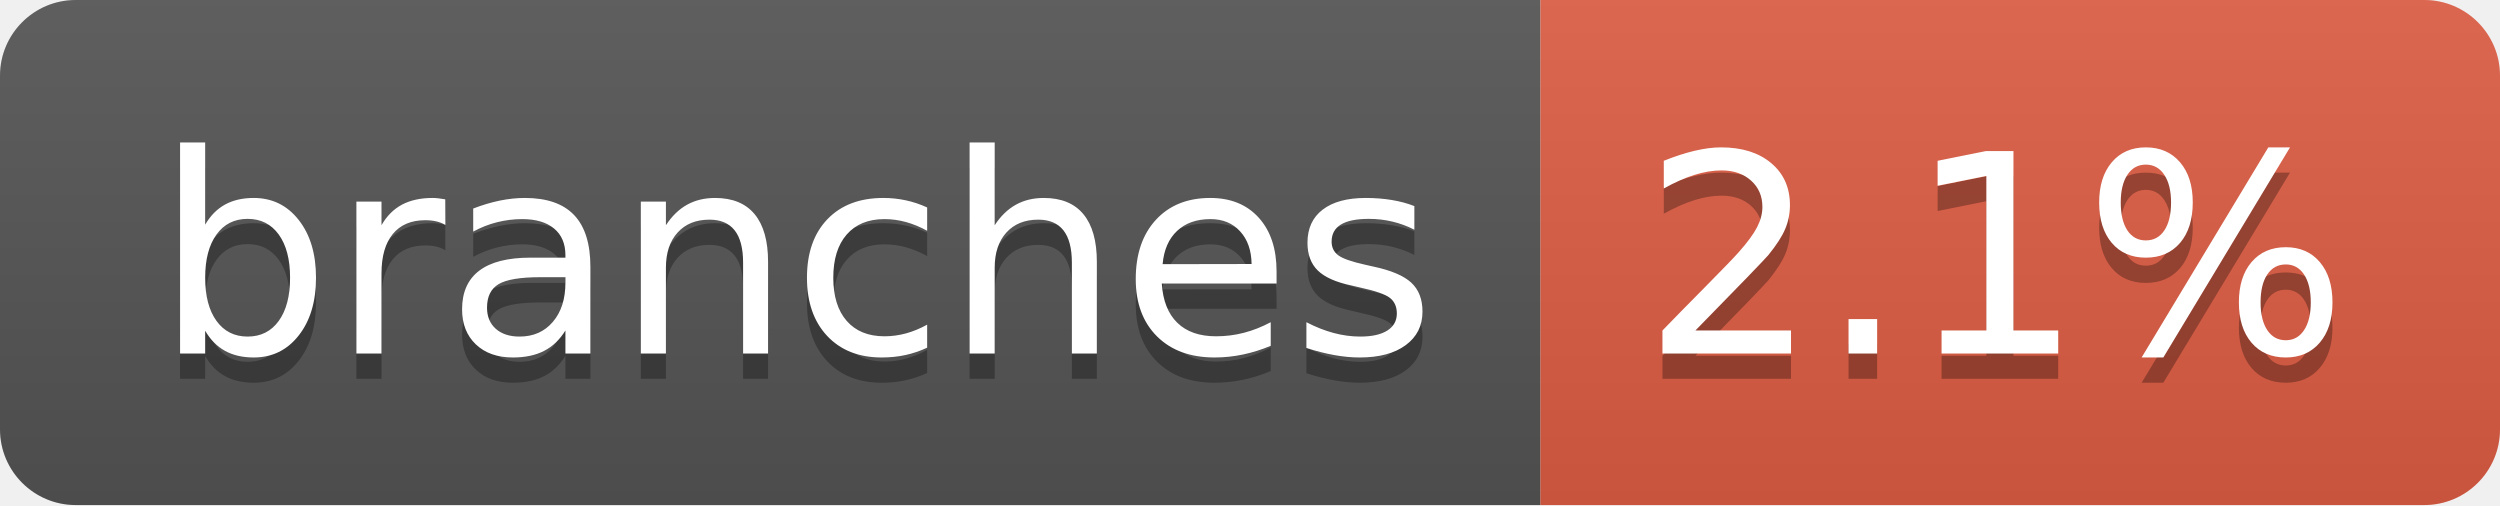
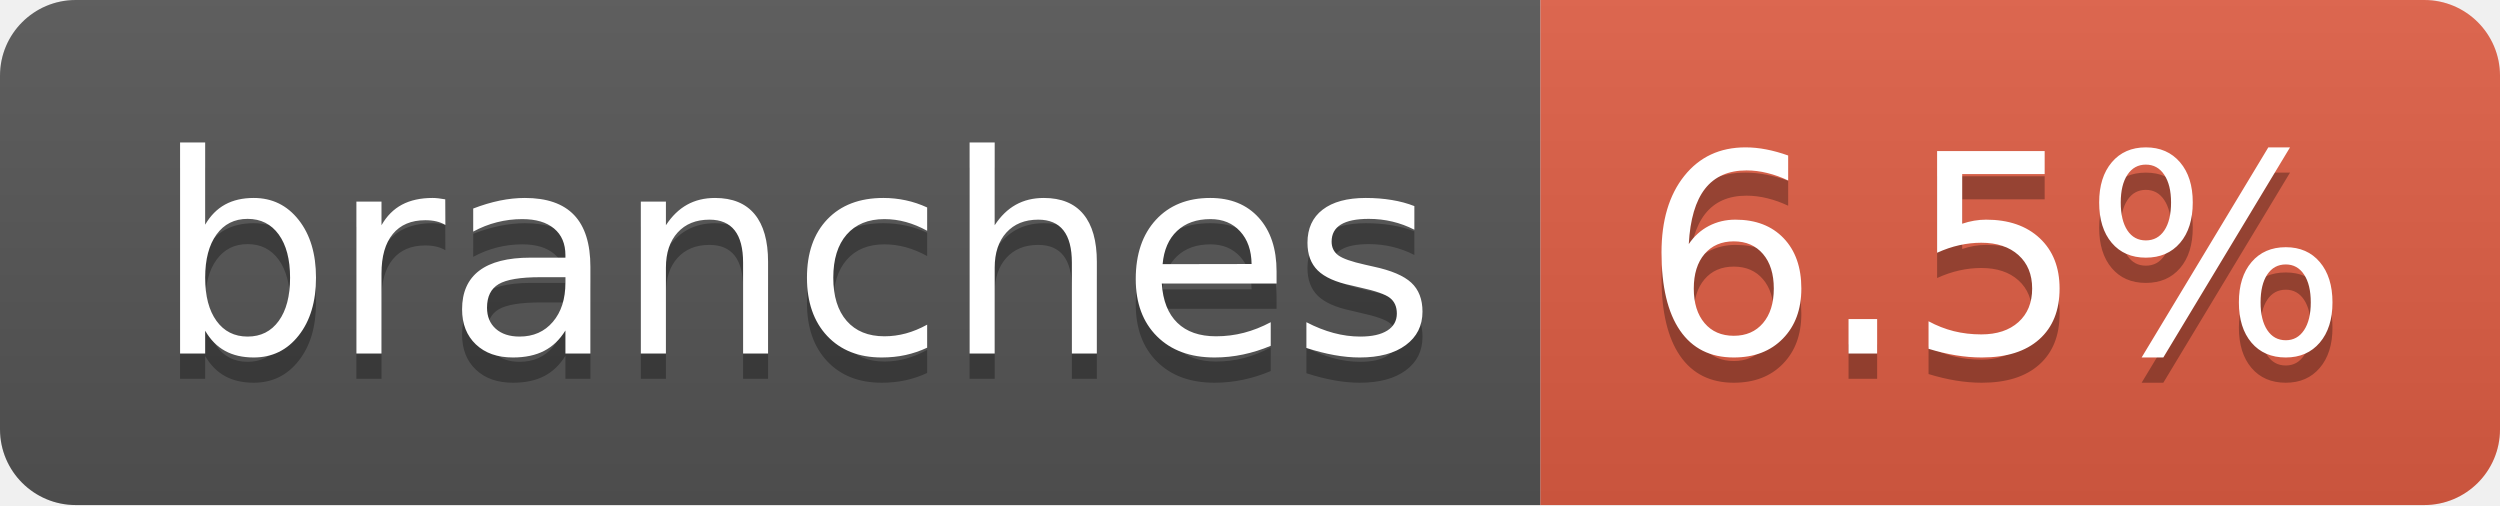
- <svg xmlns="http://www.w3.org/2000/svg" width="99" height="20" role="img" aria-label="branches: 2.1%">
+ <svg xmlns="http://www.w3.org/2000/svg" width="99" height="20" role="img" aria-label="branches: 6.5%">
  <linearGradient id="s" x2="0" y2="100%">
    <stop offset="0" stop-color="#bbb" stop-opacity=".1" />
    <stop offset="1" stop-opacity=".1" />
  </linearGradient>
  <clipPath id="r">
    <rect width="99" height="20" rx="3" fill="#fff" />
  </clipPath>
  <g clip-path="url(#r)">
    <rect width="61" height="20" fill="#555" />
    <rect x="61" width="38" height="20" fill="#e05d44" />
    <rect width="99" height="20" fill="url(#s)" />
  </g>
  <g fill="#fff" text-anchor="middle" font-family="Verdana,Geneva,DejaVu Sans,sans-serif" text-rendering="geometricPrecision" font-size="110">
    <text aria-hidden="true" x="315" y="150" fill="#010101" fill-opacity=".3" transform="scale(.1)" textLength="507">branches</text>
    <text x="315" y="140" transform="scale(.1)" fill="#fff" textLength="507">branches</text>
-     <text aria-hidden="true" x="790" y="150" fill="#010101" fill-opacity=".3" transform="scale(.1)" textLength="280">2.1%</text>
-     <text x="790" y="140" transform="scale(.1)" fill="#fff" textLength="280">2.1%</text>
+     <text aria-hidden="true" x="790" y="150" fill="#010101" fill-opacity=".3" transform="scale(.1)" textLength="280">6.5%</text>
+     <text x="790" y="140" transform="scale(.1)" fill="#fff" textLength="280">6.5%</text>
  </g>
</svg>
